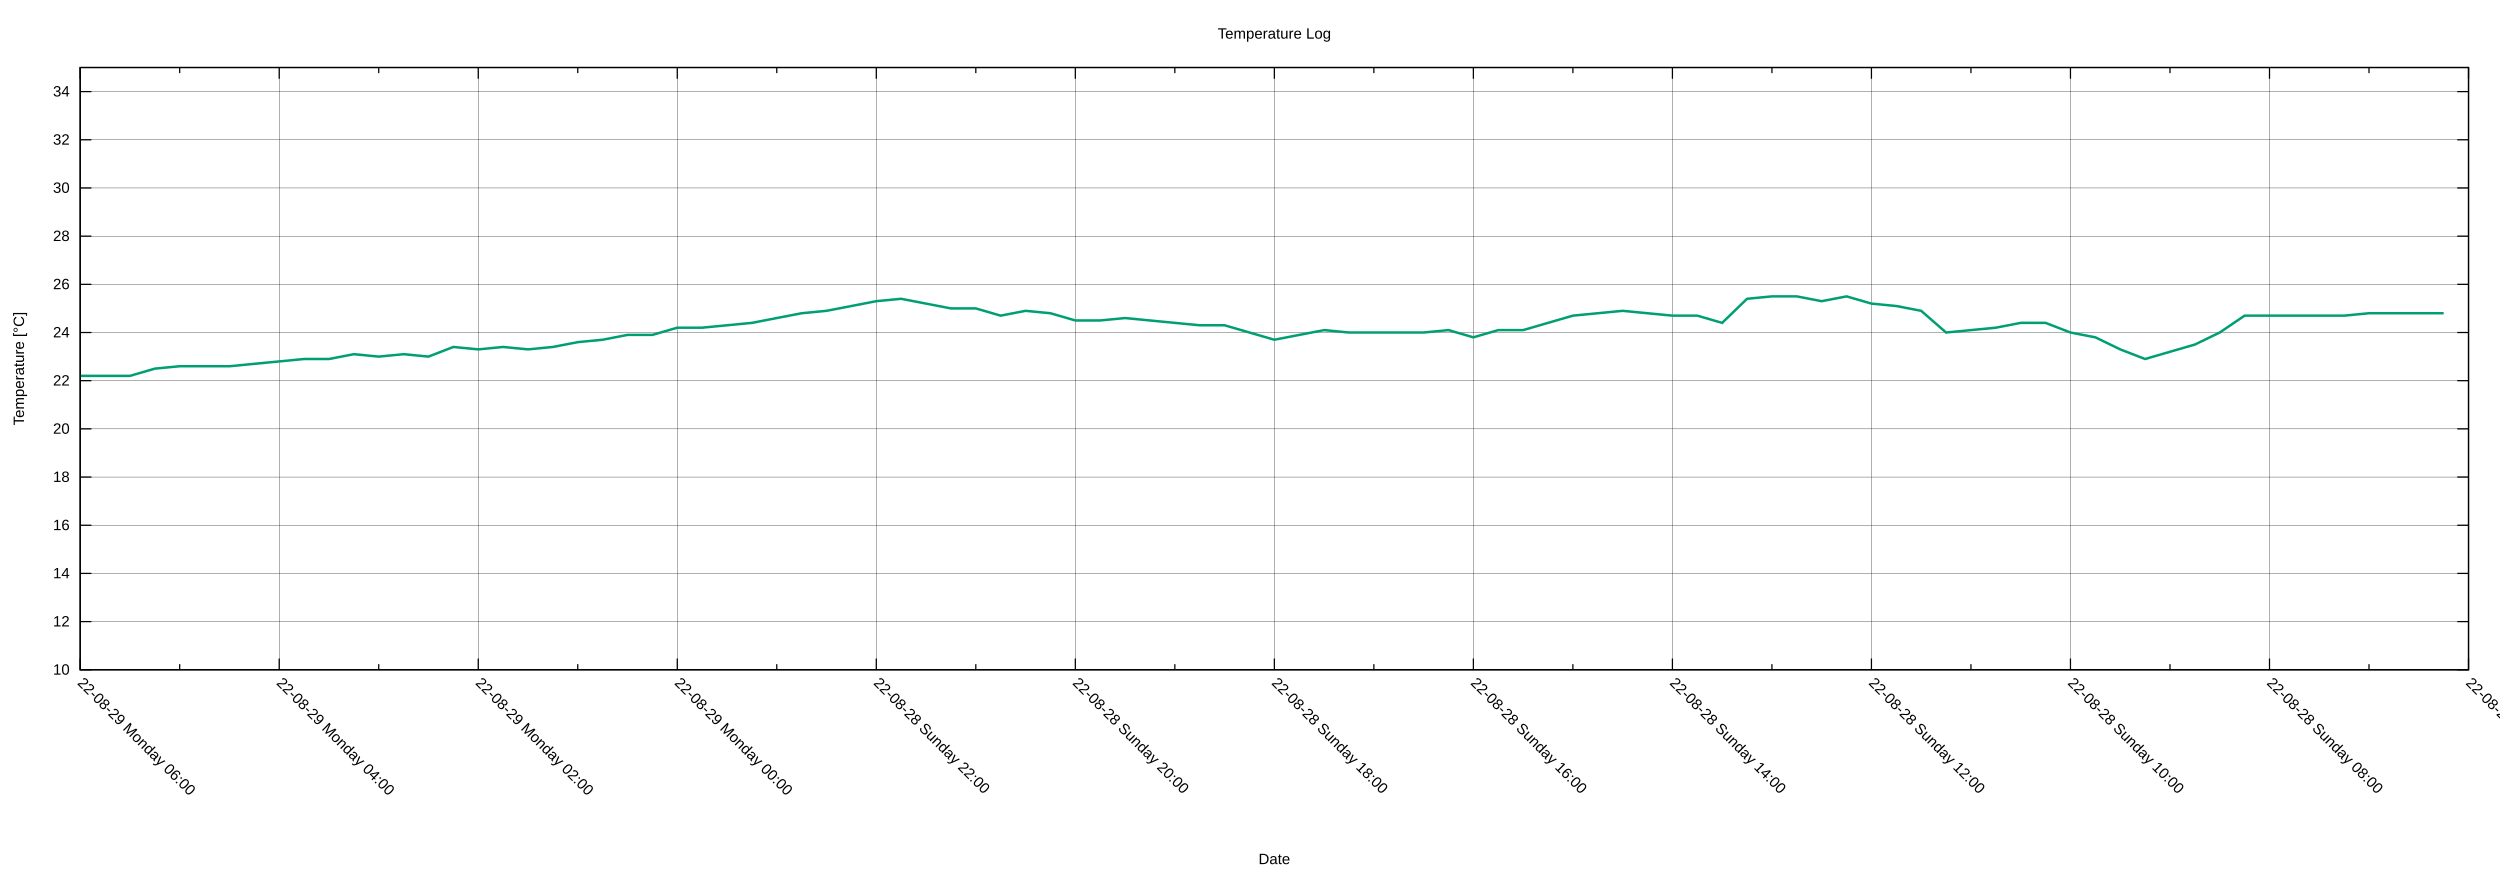
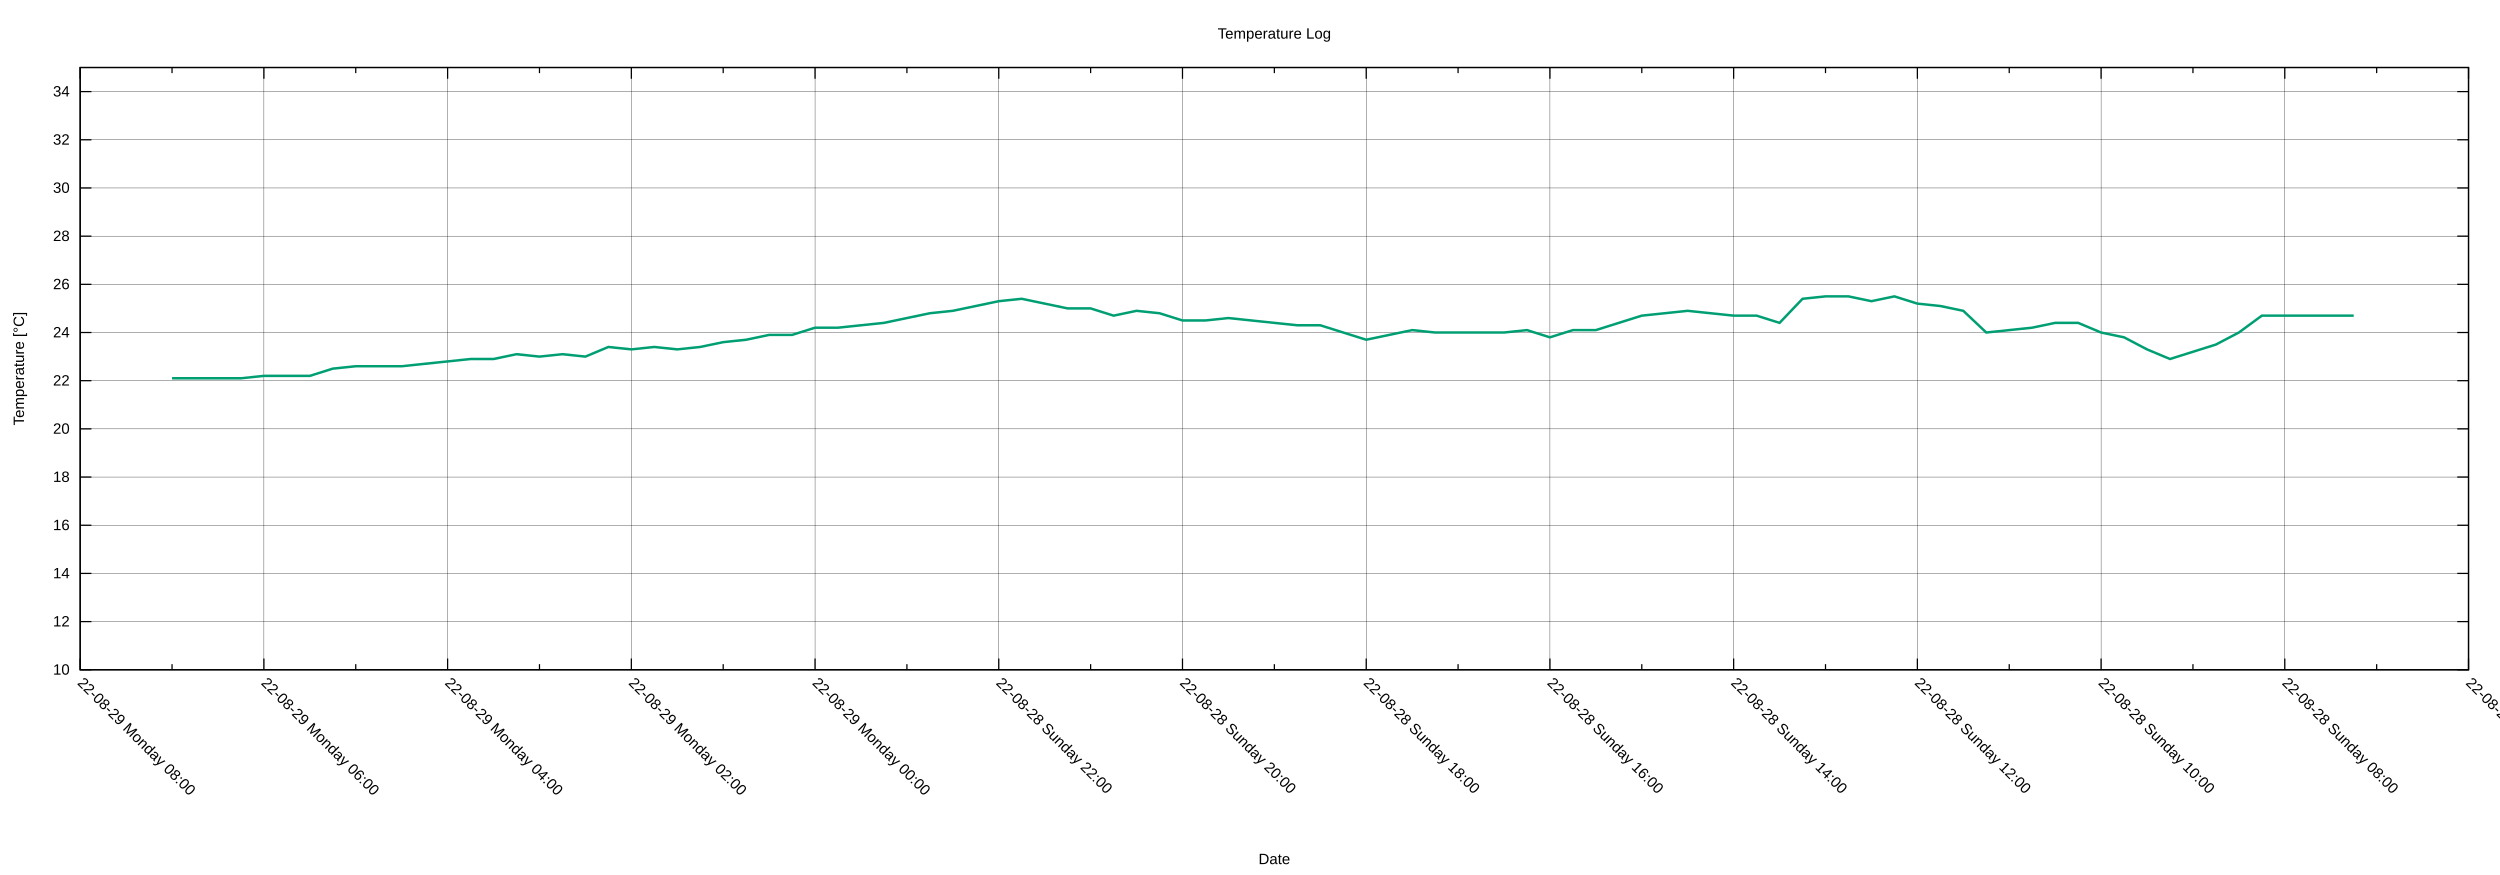
<svg xmlns="http://www.w3.org/2000/svg" xmlns:xlink="http://www.w3.org/1999/xlink" width="2000" height="700" viewBox="0 0 2000 700">
  <g id="gnuplot_canvas">
    <rect x="0" y="0" width="2000" height="700" fill="none" />
    <defs>
      <circle id="gpDot" r="0.5" stroke-width="0.5" stroke="currentColor" />
      <path id="gpPt0" stroke-width="0.222" stroke="currentColor" d="M-1,0 h2 M0,-1 v2" />
      <path id="gpPt1" stroke-width="0.222" stroke="currentColor" d="M-1,-1 L1,1 M1,-1 L-1,1" />
      <path id="gpPt2" stroke-width="0.222" stroke="currentColor" d="M-1,0 L1,0 M0,-1 L0,1 M-1,-1 L1,1 M-1,1 L1,-1" />
      <rect id="gpPt3" stroke-width="0.222" stroke="currentColor" x="-1" y="-1" width="2" height="2" />
      <rect id="gpPt4" stroke-width="0.222" stroke="currentColor" fill="currentColor" x="-1" y="-1" width="2" height="2" />
      <circle id="gpPt5" stroke-width="0.222" stroke="currentColor" cx="0" cy="0" r="1" />
      <use xlink:href="#gpPt5" id="gpPt6" fill="currentColor" stroke="none" />
      <path id="gpPt7" stroke-width="0.222" stroke="currentColor" d="M0,-1.33 L-1.33,0.67 L1.33,0.67 z" />
      <use xlink:href="#gpPt7" id="gpPt8" fill="currentColor" stroke="none" />
      <use xlink:href="#gpPt7" id="gpPt9" stroke="currentColor" transform="rotate(180)" />
      <use xlink:href="#gpPt9" id="gpPt10" fill="currentColor" stroke="none" />
      <use xlink:href="#gpPt3" id="gpPt11" stroke="currentColor" transform="rotate(45)" />
      <use xlink:href="#gpPt11" id="gpPt12" fill="currentColor" stroke="none" />
      <path id="gpPt13" stroke-width="0.222" stroke="currentColor" d="M0,1.330 L1.265,0.411 L0.782,-1.067 L-0.782,-1.076 L-1.265,0.411 z" />
      <use xlink:href="#gpPt13" id="gpPt14" fill="currentColor" stroke="none" />
      <filter id="textbox" filterUnits="objectBoundingBox" x="0" y="0" height="1" width="1">
        <feFlood flood-color="white" flood-opacity="1" result="bgnd" />
        <feComposite in="SourceGraphic" in2="bgnd" operator="atop" />
      </filter>
      <filter id="greybox" filterUnits="objectBoundingBox" x="0" y="0" height="1" width="1">
        <feFlood flood-color="lightgrey" flood-opacity="1" result="grey" />
        <feComposite in="SourceGraphic" in2="grey" operator="atop" />
      </filter>
    </defs>
    <g fill="none" color="white" stroke="currentColor" stroke-width="1.00" stroke-linecap="butt" stroke-linejoin="miter">
</g>
    <g fill="none" color="black" stroke="currentColor" stroke-width="1.00" stroke-linecap="butt" stroke-linejoin="miter">
</g>
    <g fill="none" color="black" stroke="black" stroke-width="0.25" stroke-linecap="butt" stroke-linejoin="miter">
</g>
    <g fill="none" color="black" stroke="currentColor" stroke-width="0.25" stroke-linecap="butt" stroke-linejoin="miter">
      <path stroke="black" class="gridline" d="M64.14,535.82 L1974.82,535.82  " />
    </g>
    <g fill="none" color="black" stroke="black" stroke-width="1.00" stroke-linecap="butt" stroke-linejoin="miter">
</g>
    <g fill="none" color="black" stroke="currentColor" stroke-width="1.00" stroke-linecap="butt" stroke-linejoin="miter">
      <path stroke="black" d="M64.14,535.82 L73.14,535.82 M1974.82,535.82 L1965.82,535.82  " />
      <g transform="translate(55.75,539.72)" stroke="none" fill="black" font-family="Arial" font-size="12.00" text-anchor="end">
        <text>
          <tspan font-family="Arial"> 10</tspan>
        </text>
      </g>
    </g>
    <g fill="none" color="black" stroke="currentColor" stroke-width="1.00" stroke-linecap="butt" stroke-linejoin="miter">
</g>
    <g fill="none" color="black" stroke="black" stroke-width="0.25" stroke-linecap="butt" stroke-linejoin="miter">
</g>
    <g fill="none" color="black" stroke="currentColor" stroke-width="0.25" stroke-linecap="butt" stroke-linejoin="miter">
      <path stroke="black" class="gridline" d="M64.14,497.28 L1974.82,497.28  " />
    </g>
    <g fill="none" color="black" stroke="black" stroke-width="1.00" stroke-linecap="butt" stroke-linejoin="miter">
</g>
    <g fill="none" color="black" stroke="currentColor" stroke-width="1.00" stroke-linecap="butt" stroke-linejoin="miter">
      <path stroke="black" d="M64.14,497.28 L73.14,497.28 M1974.82,497.28 L1965.82,497.28  " />
      <g transform="translate(55.75,501.18)" stroke="none" fill="black" font-family="Arial" font-size="12.00" text-anchor="end">
        <text>
          <tspan font-family="Arial"> 12</tspan>
        </text>
      </g>
    </g>
    <g fill="none" color="black" stroke="currentColor" stroke-width="1.00" stroke-linecap="butt" stroke-linejoin="miter">
</g>
    <g fill="none" color="black" stroke="black" stroke-width="0.25" stroke-linecap="butt" stroke-linejoin="miter">
</g>
    <g fill="none" color="black" stroke="currentColor" stroke-width="0.25" stroke-linecap="butt" stroke-linejoin="miter">
      <path stroke="black" class="gridline" d="M64.14,458.73 L1974.82,458.73  " />
    </g>
    <g fill="none" color="black" stroke="black" stroke-width="1.00" stroke-linecap="butt" stroke-linejoin="miter">
</g>
    <g fill="none" color="black" stroke="currentColor" stroke-width="1.00" stroke-linecap="butt" stroke-linejoin="miter">
      <path stroke="black" d="M64.14,458.73 L73.14,458.73 M1974.82,458.73 L1965.82,458.73  " />
      <g transform="translate(55.75,462.63)" stroke="none" fill="black" font-family="Arial" font-size="12.00" text-anchor="end">
        <text>
          <tspan font-family="Arial"> 14</tspan>
        </text>
      </g>
    </g>
    <g fill="none" color="black" stroke="currentColor" stroke-width="1.00" stroke-linecap="butt" stroke-linejoin="miter">
</g>
    <g fill="none" color="black" stroke="black" stroke-width="0.25" stroke-linecap="butt" stroke-linejoin="miter">
</g>
    <g fill="none" color="black" stroke="currentColor" stroke-width="0.25" stroke-linecap="butt" stroke-linejoin="miter">
      <path stroke="black" class="gridline" d="M64.14,420.19 L1974.82,420.19  " />
    </g>
    <g fill="none" color="black" stroke="black" stroke-width="1.00" stroke-linecap="butt" stroke-linejoin="miter">
</g>
    <g fill="none" color="black" stroke="currentColor" stroke-width="1.00" stroke-linecap="butt" stroke-linejoin="miter">
      <path stroke="black" d="M64.14,420.19 L73.14,420.19 M1974.82,420.19 L1965.82,420.19  " />
      <g transform="translate(55.75,424.09)" stroke="none" fill="black" font-family="Arial" font-size="12.00" text-anchor="end">
        <text>
          <tspan font-family="Arial"> 16</tspan>
        </text>
      </g>
    </g>
    <g fill="none" color="black" stroke="currentColor" stroke-width="1.00" stroke-linecap="butt" stroke-linejoin="miter">
</g>
    <g fill="none" color="black" stroke="black" stroke-width="0.25" stroke-linecap="butt" stroke-linejoin="miter">
</g>
    <g fill="none" color="black" stroke="currentColor" stroke-width="0.25" stroke-linecap="butt" stroke-linejoin="miter">
      <path stroke="black" class="gridline" d="M64.14,381.64 L1974.82,381.64  " />
    </g>
    <g fill="none" color="black" stroke="black" stroke-width="1.00" stroke-linecap="butt" stroke-linejoin="miter">
</g>
    <g fill="none" color="black" stroke="currentColor" stroke-width="1.00" stroke-linecap="butt" stroke-linejoin="miter">
      <path stroke="black" d="M64.14,381.64 L73.14,381.64 M1974.82,381.64 L1965.82,381.64  " />
      <g transform="translate(55.75,385.54)" stroke="none" fill="black" font-family="Arial" font-size="12.00" text-anchor="end">
        <text>
          <tspan font-family="Arial"> 18</tspan>
        </text>
      </g>
    </g>
    <g fill="none" color="black" stroke="currentColor" stroke-width="1.00" stroke-linecap="butt" stroke-linejoin="miter">
</g>
    <g fill="none" color="black" stroke="black" stroke-width="0.25" stroke-linecap="butt" stroke-linejoin="miter">
</g>
    <g fill="none" color="black" stroke="currentColor" stroke-width="0.25" stroke-linecap="butt" stroke-linejoin="miter">
      <path stroke="black" class="gridline" d="M64.14,343.10 L1974.82,343.10  " />
    </g>
    <g fill="none" color="black" stroke="black" stroke-width="1.00" stroke-linecap="butt" stroke-linejoin="miter">
</g>
    <g fill="none" color="black" stroke="currentColor" stroke-width="1.00" stroke-linecap="butt" stroke-linejoin="miter">
      <path stroke="black" d="M64.14,343.10 L73.14,343.10 M1974.82,343.10 L1965.82,343.10  " />
      <g transform="translate(55.75,347.00)" stroke="none" fill="black" font-family="Arial" font-size="12.00" text-anchor="end">
        <text>
          <tspan font-family="Arial"> 20</tspan>
        </text>
      </g>
    </g>
    <g fill="none" color="black" stroke="currentColor" stroke-width="1.00" stroke-linecap="butt" stroke-linejoin="miter">
</g>
    <g fill="none" color="black" stroke="black" stroke-width="0.25" stroke-linecap="butt" stroke-linejoin="miter">
</g>
    <g fill="none" color="black" stroke="currentColor" stroke-width="0.25" stroke-linecap="butt" stroke-linejoin="miter">
      <path stroke="black" class="gridline" d="M64.14,304.55 L1974.82,304.55  " />
    </g>
    <g fill="none" color="black" stroke="black" stroke-width="1.00" stroke-linecap="butt" stroke-linejoin="miter">
</g>
    <g fill="none" color="black" stroke="currentColor" stroke-width="1.00" stroke-linecap="butt" stroke-linejoin="miter">
      <path stroke="black" d="M64.14,304.55 L73.14,304.55 M1974.82,304.55 L1965.82,304.55  " />
      <g transform="translate(55.75,308.45)" stroke="none" fill="black" font-family="Arial" font-size="12.00" text-anchor="end">
        <text>
          <tspan font-family="Arial"> 22</tspan>
        </text>
      </g>
    </g>
    <g fill="none" color="black" stroke="currentColor" stroke-width="1.00" stroke-linecap="butt" stroke-linejoin="miter">
</g>
    <g fill="none" color="black" stroke="black" stroke-width="0.25" stroke-linecap="butt" stroke-linejoin="miter">
</g>
    <g fill="none" color="black" stroke="currentColor" stroke-width="0.25" stroke-linecap="butt" stroke-linejoin="miter">
      <path stroke="black" class="gridline" d="M64.14,266.01 L1974.82,266.01  " />
    </g>
    <g fill="none" color="black" stroke="black" stroke-width="1.00" stroke-linecap="butt" stroke-linejoin="miter">
</g>
    <g fill="none" color="black" stroke="currentColor" stroke-width="1.00" stroke-linecap="butt" stroke-linejoin="miter">
      <path stroke="black" d="M64.14,266.01 L73.14,266.01 M1974.82,266.01 L1965.82,266.01  " />
      <g transform="translate(55.75,269.91)" stroke="none" fill="black" font-family="Arial" font-size="12.00" text-anchor="end">
        <text>
          <tspan font-family="Arial"> 24</tspan>
        </text>
      </g>
    </g>
    <g fill="none" color="black" stroke="currentColor" stroke-width="1.00" stroke-linecap="butt" stroke-linejoin="miter">
</g>
    <g fill="none" color="black" stroke="black" stroke-width="0.25" stroke-linecap="butt" stroke-linejoin="miter">
</g>
    <g fill="none" color="black" stroke="currentColor" stroke-width="0.25" stroke-linecap="butt" stroke-linejoin="miter">
      <path stroke="black" class="gridline" d="M64.14,227.46 L1974.82,227.46  " />
    </g>
    <g fill="none" color="black" stroke="black" stroke-width="1.00" stroke-linecap="butt" stroke-linejoin="miter">
</g>
    <g fill="none" color="black" stroke="currentColor" stroke-width="1.00" stroke-linecap="butt" stroke-linejoin="miter">
      <path stroke="black" d="M64.14,227.46 L73.14,227.46 M1974.82,227.46 L1965.82,227.46  " />
      <g transform="translate(55.75,231.36)" stroke="none" fill="black" font-family="Arial" font-size="12.00" text-anchor="end">
        <text>
          <tspan font-family="Arial"> 26</tspan>
        </text>
      </g>
    </g>
    <g fill="none" color="black" stroke="currentColor" stroke-width="1.00" stroke-linecap="butt" stroke-linejoin="miter">
</g>
    <g fill="none" color="black" stroke="black" stroke-width="0.25" stroke-linecap="butt" stroke-linejoin="miter">
</g>
    <g fill="none" color="black" stroke="currentColor" stroke-width="0.25" stroke-linecap="butt" stroke-linejoin="miter">
      <path stroke="black" class="gridline" d="M64.14,188.92 L1974.82,188.92  " />
    </g>
    <g fill="none" color="black" stroke="black" stroke-width="1.00" stroke-linecap="butt" stroke-linejoin="miter">
</g>
    <g fill="none" color="black" stroke="currentColor" stroke-width="1.00" stroke-linecap="butt" stroke-linejoin="miter">
      <path stroke="black" d="M64.14,188.92 L73.14,188.92 M1974.82,188.92 L1965.82,188.92  " />
      <g transform="translate(55.75,192.82)" stroke="none" fill="black" font-family="Arial" font-size="12.00" text-anchor="end">
        <text>
          <tspan font-family="Arial"> 28</tspan>
        </text>
      </g>
    </g>
    <g fill="none" color="black" stroke="currentColor" stroke-width="1.00" stroke-linecap="butt" stroke-linejoin="miter">
</g>
    <g fill="none" color="black" stroke="black" stroke-width="0.25" stroke-linecap="butt" stroke-linejoin="miter">
</g>
    <g fill="none" color="black" stroke="currentColor" stroke-width="0.25" stroke-linecap="butt" stroke-linejoin="miter">
      <path stroke="black" class="gridline" d="M64.14,150.37 L1974.82,150.37  " />
    </g>
    <g fill="none" color="black" stroke="black" stroke-width="1.00" stroke-linecap="butt" stroke-linejoin="miter">
</g>
    <g fill="none" color="black" stroke="currentColor" stroke-width="1.00" stroke-linecap="butt" stroke-linejoin="miter">
      <path stroke="black" d="M64.14,150.37 L73.14,150.37 M1974.82,150.37 L1965.82,150.37  " />
      <g transform="translate(55.75,154.27)" stroke="none" fill="black" font-family="Arial" font-size="12.00" text-anchor="end">
        <text>
          <tspan font-family="Arial"> 30</tspan>
        </text>
      </g>
    </g>
    <g fill="none" color="black" stroke="currentColor" stroke-width="1.00" stroke-linecap="butt" stroke-linejoin="miter">
</g>
    <g fill="none" color="black" stroke="black" stroke-width="0.25" stroke-linecap="butt" stroke-linejoin="miter">
</g>
    <g fill="none" color="black" stroke="currentColor" stroke-width="0.25" stroke-linecap="butt" stroke-linejoin="miter">
      <path stroke="black" class="gridline" d="M64.14,111.83 L1974.82,111.83  " />
    </g>
    <g fill="none" color="black" stroke="black" stroke-width="1.00" stroke-linecap="butt" stroke-linejoin="miter">
</g>
    <g fill="none" color="black" stroke="currentColor" stroke-width="1.00" stroke-linecap="butt" stroke-linejoin="miter">
      <path stroke="black" d="M64.14,111.83 L73.14,111.83 M1974.82,111.83 L1965.82,111.83  " />
      <g transform="translate(55.75,115.73)" stroke="none" fill="black" font-family="Arial" font-size="12.00" text-anchor="end">
        <text>
          <tspan font-family="Arial"> 32</tspan>
        </text>
      </g>
    </g>
    <g fill="none" color="black" stroke="currentColor" stroke-width="1.00" stroke-linecap="butt" stroke-linejoin="miter">
</g>
    <g fill="none" color="black" stroke="black" stroke-width="0.25" stroke-linecap="butt" stroke-linejoin="miter">
</g>
    <g fill="none" color="black" stroke="currentColor" stroke-width="0.25" stroke-linecap="butt" stroke-linejoin="miter">
      <path stroke="black" class="gridline" d="M64.14,73.28 L1974.82,73.28  " />
    </g>
    <g fill="none" color="black" stroke="black" stroke-width="1.00" stroke-linecap="butt" stroke-linejoin="miter">
</g>
    <g fill="none" color="black" stroke="currentColor" stroke-width="1.00" stroke-linecap="butt" stroke-linejoin="miter">
      <path stroke="black" d="M64.14,73.28 L73.14,73.28 M1974.82,73.28 L1965.82,73.28  " />
      <g transform="translate(55.75,77.18)" stroke="none" fill="black" font-family="Arial" font-size="12.00" text-anchor="end">
        <text>
          <tspan font-family="Arial"> 34</tspan>
        </text>
      </g>
    </g>
    <g fill="none" color="black" stroke="currentColor" stroke-width="1.00" stroke-linecap="butt" stroke-linejoin="miter">
</g>
    <g fill="none" color="black" stroke="black" stroke-width="0.25" stroke-linecap="butt" stroke-linejoin="miter">
</g>
    <g fill="none" color="black" stroke="currentColor" stroke-width="0.25" stroke-linecap="butt" stroke-linejoin="miter">
      <path stroke="black" class="gridline" d="M1974.82,535.82 L1974.82,54.01  " />
    </g>
    <g fill="none" color="black" stroke="black" stroke-width="1.00" stroke-linecap="butt" stroke-linejoin="miter">
</g>
    <g fill="none" color="black" stroke="currentColor" stroke-width="1.00" stroke-linecap="butt" stroke-linejoin="miter">
      <path stroke="black" d="M1974.82,535.82 L1974.82,526.82 M1974.82,54.01 L1974.82,63.01  " />
      <g transform="translate(1972.06,546.97) rotate(45)" stroke="none" fill="black" font-family="Arial" font-size="12.00" text-anchor="start">
        <text>
          <tspan font-family="Arial">22-08-28 Sunday 06:00</tspan>
        </text>
      </g>
    </g>
    <g fill="none" color="black" stroke="currentColor" stroke-width="1.00" stroke-linecap="butt" stroke-linejoin="miter">
-       <path stroke="black" d="M1895.21,535.82 L1895.21,531.32 M1895.21,54.01 L1895.21,58.51  " />
-     </g>
-     <g fill="none" color="black" stroke="black" stroke-width="0.25" stroke-linecap="butt" stroke-linejoin="miter">
- </g>
-     <g fill="none" color="black" stroke="currentColor" stroke-width="0.25" stroke-linecap="butt" stroke-linejoin="miter">
-       <path stroke="black" class="gridline" d="M1815.60,535.82 L1815.60,54.01  " />
-     </g>
-     <g fill="none" color="black" stroke="black" stroke-width="1.00" stroke-linecap="butt" stroke-linejoin="miter">
- </g>
-     <g fill="none" color="black" stroke="currentColor" stroke-width="1.00" stroke-linecap="butt" stroke-linejoin="miter">
-       <path stroke="black" d="M1815.60,535.82 L1815.60,526.82 M1815.60,54.01 L1815.60,63.01  " />
-       <g transform="translate(1812.84,546.97) rotate(45)" stroke="none" fill="black" font-family="Arial" font-size="12.00" text-anchor="start">
+       <path stroke="black" d="M1901.33,535.82 L1901.33,531.32 M1901.33,54.01 L1901.33,58.51  " />
+     </g>
+     <g fill="none" color="black" stroke="black" stroke-width="0.25" stroke-linecap="butt" stroke-linejoin="miter">
+ </g>
+     <g fill="none" color="black" stroke="currentColor" stroke-width="0.25" stroke-linecap="butt" stroke-linejoin="miter">
+       <path stroke="black" class="gridline" d="M1827.84,535.82 L1827.84,54.01  " />
+     </g>
+     <g fill="none" color="black" stroke="black" stroke-width="1.00" stroke-linecap="butt" stroke-linejoin="miter">
+ </g>
+     <g fill="none" color="black" stroke="currentColor" stroke-width="1.00" stroke-linecap="butt" stroke-linejoin="miter">
+       <path stroke="black" d="M1827.84,535.82 L1827.84,526.82 M1827.84,54.01 L1827.84,63.01  " />
+       <g transform="translate(1825.08,546.97) rotate(45)" stroke="none" fill="black" font-family="Arial" font-size="12.00" text-anchor="start">
        <text>
          <tspan font-family="Arial">22-08-28 Sunday 08:00</tspan>
        </text>
      </g>
    </g>
    <g fill="none" color="black" stroke="currentColor" stroke-width="1.00" stroke-linecap="butt" stroke-linejoin="miter">
-       <path stroke="black" d="M1735.99,535.82 L1735.99,531.32 M1735.99,54.01 L1735.99,58.51  " />
-     </g>
-     <g fill="none" color="black" stroke="black" stroke-width="0.25" stroke-linecap="butt" stroke-linejoin="miter">
- </g>
-     <g fill="none" color="black" stroke="currentColor" stroke-width="0.25" stroke-linecap="butt" stroke-linejoin="miter">
-       <path stroke="black" class="gridline" d="M1656.37,535.82 L1656.37,54.01  " />
-     </g>
-     <g fill="none" color="black" stroke="black" stroke-width="1.00" stroke-linecap="butt" stroke-linejoin="miter">
- </g>
-     <g fill="none" color="black" stroke="currentColor" stroke-width="1.00" stroke-linecap="butt" stroke-linejoin="miter">
-       <path stroke="black" d="M1656.37,535.82 L1656.37,526.82 M1656.37,54.01 L1656.37,63.01  " />
-       <g transform="translate(1653.61,546.97) rotate(45)" stroke="none" fill="black" font-family="Arial" font-size="12.00" text-anchor="start">
+       <path stroke="black" d="M1754.36,535.82 L1754.36,531.32 M1754.36,54.01 L1754.36,58.51  " />
+     </g>
+     <g fill="none" color="black" stroke="black" stroke-width="0.25" stroke-linecap="butt" stroke-linejoin="miter">
+ </g>
+     <g fill="none" color="black" stroke="currentColor" stroke-width="0.25" stroke-linecap="butt" stroke-linejoin="miter">
+       <path stroke="black" class="gridline" d="M1680.87,535.82 L1680.87,54.01  " />
+     </g>
+     <g fill="none" color="black" stroke="black" stroke-width="1.00" stroke-linecap="butt" stroke-linejoin="miter">
+ </g>
+     <g fill="none" color="black" stroke="currentColor" stroke-width="1.00" stroke-linecap="butt" stroke-linejoin="miter">
+       <path stroke="black" d="M1680.87,535.82 L1680.87,526.82 M1680.87,54.01 L1680.87,63.01  " />
+       <g transform="translate(1678.11,546.97) rotate(45)" stroke="none" fill="black" font-family="Arial" font-size="12.00" text-anchor="start">
        <text>
          <tspan font-family="Arial">22-08-28 Sunday 10:00</tspan>
        </text>
      </g>
    </g>
    <g fill="none" color="black" stroke="currentColor" stroke-width="1.00" stroke-linecap="butt" stroke-linejoin="miter">
-       <path stroke="black" d="M1576.76,535.82 L1576.76,531.32 M1576.76,54.01 L1576.76,58.51  " />
-     </g>
-     <g fill="none" color="black" stroke="black" stroke-width="0.25" stroke-linecap="butt" stroke-linejoin="miter">
- </g>
-     <g fill="none" color="black" stroke="currentColor" stroke-width="0.25" stroke-linecap="butt" stroke-linejoin="miter">
-       <path stroke="black" class="gridline" d="M1497.15,535.82 L1497.15,54.01  " />
-     </g>
-     <g fill="none" color="black" stroke="black" stroke-width="1.00" stroke-linecap="butt" stroke-linejoin="miter">
- </g>
-     <g fill="none" color="black" stroke="currentColor" stroke-width="1.00" stroke-linecap="butt" stroke-linejoin="miter">
-       <path stroke="black" d="M1497.15,535.82 L1497.15,526.82 M1497.15,54.01 L1497.15,63.01  " />
-       <g transform="translate(1494.39,546.97) rotate(45)" stroke="none" fill="black" font-family="Arial" font-size="12.00" text-anchor="start">
+       <path stroke="black" d="M1607.38,535.82 L1607.38,531.32 M1607.38,54.01 L1607.38,58.51  " />
+     </g>
+     <g fill="none" color="black" stroke="black" stroke-width="0.25" stroke-linecap="butt" stroke-linejoin="miter">
+ </g>
+     <g fill="none" color="black" stroke="currentColor" stroke-width="0.25" stroke-linecap="butt" stroke-linejoin="miter">
+       <path stroke="black" class="gridline" d="M1533.89,535.82 L1533.89,54.01  " />
+     </g>
+     <g fill="none" color="black" stroke="black" stroke-width="1.00" stroke-linecap="butt" stroke-linejoin="miter">
+ </g>
+     <g fill="none" color="black" stroke="currentColor" stroke-width="1.00" stroke-linecap="butt" stroke-linejoin="miter">
+       <path stroke="black" d="M1533.89,535.82 L1533.89,526.82 M1533.89,54.01 L1533.89,63.01  " />
+       <g transform="translate(1531.13,546.97) rotate(45)" stroke="none" fill="black" font-family="Arial" font-size="12.00" text-anchor="start">
        <text>
          <tspan font-family="Arial">22-08-28 Sunday 12:00</tspan>
        </text>
      </g>
    </g>
    <g fill="none" color="black" stroke="currentColor" stroke-width="1.00" stroke-linecap="butt" stroke-linejoin="miter">
-       <path stroke="black" d="M1417.54,535.82 L1417.54,531.32 M1417.54,54.01 L1417.54,58.51  " />
-     </g>
-     <g fill="none" color="black" stroke="black" stroke-width="0.25" stroke-linecap="butt" stroke-linejoin="miter">
- </g>
-     <g fill="none" color="black" stroke="currentColor" stroke-width="0.25" stroke-linecap="butt" stroke-linejoin="miter">
-       <path stroke="black" class="gridline" d="M1337.93,535.82 L1337.93,54.01  " />
-     </g>
-     <g fill="none" color="black" stroke="black" stroke-width="1.00" stroke-linecap="butt" stroke-linejoin="miter">
- </g>
-     <g fill="none" color="black" stroke="currentColor" stroke-width="1.00" stroke-linecap="butt" stroke-linejoin="miter">
-       <path stroke="black" d="M1337.93,535.82 L1337.93,526.82 M1337.93,54.01 L1337.93,63.01  " />
-       <g transform="translate(1335.17,546.97) rotate(45)" stroke="none" fill="black" font-family="Arial" font-size="12.00" text-anchor="start">
+       <path stroke="black" d="M1460.41,535.82 L1460.41,531.32 M1460.41,54.01 L1460.41,58.51  " />
+     </g>
+     <g fill="none" color="black" stroke="black" stroke-width="0.25" stroke-linecap="butt" stroke-linejoin="miter">
+ </g>
+     <g fill="none" color="black" stroke="currentColor" stroke-width="0.25" stroke-linecap="butt" stroke-linejoin="miter">
+       <path stroke="black" class="gridline" d="M1386.92,535.82 L1386.92,54.01  " />
+     </g>
+     <g fill="none" color="black" stroke="black" stroke-width="1.00" stroke-linecap="butt" stroke-linejoin="miter">
+ </g>
+     <g fill="none" color="black" stroke="currentColor" stroke-width="1.00" stroke-linecap="butt" stroke-linejoin="miter">
+       <path stroke="black" d="M1386.92,535.82 L1386.92,526.82 M1386.92,54.01 L1386.92,63.01  " />
+       <g transform="translate(1384.16,546.97) rotate(45)" stroke="none" fill="black" font-family="Arial" font-size="12.00" text-anchor="start">
        <text>
          <tspan font-family="Arial">22-08-28 Sunday 14:00</tspan>
        </text>
      </g>
    </g>
    <g fill="none" color="black" stroke="currentColor" stroke-width="1.00" stroke-linecap="butt" stroke-linejoin="miter">
-       <path stroke="black" d="M1258.32,535.82 L1258.32,531.32 M1258.32,54.01 L1258.32,58.51  " />
-     </g>
-     <g fill="none" color="black" stroke="black" stroke-width="0.25" stroke-linecap="butt" stroke-linejoin="miter">
- </g>
-     <g fill="none" color="black" stroke="currentColor" stroke-width="0.25" stroke-linecap="butt" stroke-linejoin="miter">
-       <path stroke="black" class="gridline" d="M1178.70,535.82 L1178.70,54.01  " />
-     </g>
-     <g fill="none" color="black" stroke="black" stroke-width="1.00" stroke-linecap="butt" stroke-linejoin="miter">
- </g>
-     <g fill="none" color="black" stroke="currentColor" stroke-width="1.00" stroke-linecap="butt" stroke-linejoin="miter">
-       <path stroke="black" d="M1178.70,535.82 L1178.70,526.82 M1178.70,54.01 L1178.70,63.01  " />
-       <g transform="translate(1175.94,546.97) rotate(45)" stroke="none" fill="black" font-family="Arial" font-size="12.00" text-anchor="start">
+       <path stroke="black" d="M1313.43,535.82 L1313.43,531.32 M1313.43,54.01 L1313.43,58.51  " />
+     </g>
+     <g fill="none" color="black" stroke="black" stroke-width="0.25" stroke-linecap="butt" stroke-linejoin="miter">
+ </g>
+     <g fill="none" color="black" stroke="currentColor" stroke-width="0.25" stroke-linecap="butt" stroke-linejoin="miter">
+       <path stroke="black" class="gridline" d="M1239.94,535.82 L1239.94,54.01  " />
+     </g>
+     <g fill="none" color="black" stroke="black" stroke-width="1.00" stroke-linecap="butt" stroke-linejoin="miter">
+ </g>
+     <g fill="none" color="black" stroke="currentColor" stroke-width="1.00" stroke-linecap="butt" stroke-linejoin="miter">
+       <path stroke="black" d="M1239.94,535.82 L1239.94,526.82 M1239.94,54.01 L1239.94,63.01  " />
+       <g transform="translate(1237.18,546.97) rotate(45)" stroke="none" fill="black" font-family="Arial" font-size="12.00" text-anchor="start">
        <text>
          <tspan font-family="Arial">22-08-28 Sunday 16:00</tspan>
        </text>
      </g>
    </g>
    <g fill="none" color="black" stroke="currentColor" stroke-width="1.00" stroke-linecap="butt" stroke-linejoin="miter">
-       <path stroke="black" d="M1099.09,535.82 L1099.09,531.32 M1099.09,54.01 L1099.09,58.51  " />
-     </g>
-     <g fill="none" color="black" stroke="black" stroke-width="0.25" stroke-linecap="butt" stroke-linejoin="miter">
- </g>
-     <g fill="none" color="black" stroke="currentColor" stroke-width="0.25" stroke-linecap="butt" stroke-linejoin="miter">
-       <path stroke="black" class="gridline" d="M1019.48,535.82 L1019.48,54.01  " />
-     </g>
-     <g fill="none" color="black" stroke="black" stroke-width="1.00" stroke-linecap="butt" stroke-linejoin="miter">
- </g>
-     <g fill="none" color="black" stroke="currentColor" stroke-width="1.00" stroke-linecap="butt" stroke-linejoin="miter">
-       <path stroke="black" d="M1019.48,535.82 L1019.48,526.82 M1019.48,54.01 L1019.48,63.01  " />
-       <g transform="translate(1016.72,546.97) rotate(45)" stroke="none" fill="black" font-family="Arial" font-size="12.00" text-anchor="start">
+       <path stroke="black" d="M1166.46,535.82 L1166.46,531.32 M1166.46,54.01 L1166.46,58.51  " />
+     </g>
+     <g fill="none" color="black" stroke="black" stroke-width="0.25" stroke-linecap="butt" stroke-linejoin="miter">
+ </g>
+     <g fill="none" color="black" stroke="currentColor" stroke-width="0.25" stroke-linecap="butt" stroke-linejoin="miter">
+       <path stroke="black" class="gridline" d="M1092.97,535.82 L1092.97,54.01  " />
+     </g>
+     <g fill="none" color="black" stroke="black" stroke-width="1.00" stroke-linecap="butt" stroke-linejoin="miter">
+ </g>
+     <g fill="none" color="black" stroke="currentColor" stroke-width="1.00" stroke-linecap="butt" stroke-linejoin="miter">
+       <path stroke="black" d="M1092.97,535.82 L1092.97,526.82 M1092.97,54.01 L1092.97,63.01  " />
+       <g transform="translate(1090.21,546.97) rotate(45)" stroke="none" fill="black" font-family="Arial" font-size="12.00" text-anchor="start">
        <text>
          <tspan font-family="Arial">22-08-28 Sunday 18:00</tspan>
        </text>
      </g>
    </g>
    <g fill="none" color="black" stroke="currentColor" stroke-width="1.00" stroke-linecap="butt" stroke-linejoin="miter">
-       <path stroke="black" d="M939.87,535.82 L939.87,531.32 M939.87,54.01 L939.87,58.51  " />
-     </g>
-     <g fill="none" color="black" stroke="black" stroke-width="0.25" stroke-linecap="butt" stroke-linejoin="miter">
- </g>
-     <g fill="none" color="black" stroke="currentColor" stroke-width="0.25" stroke-linecap="butt" stroke-linejoin="miter">
-       <path stroke="black" class="gridline" d="M860.26,535.82 L860.26,54.01  " />
-     </g>
-     <g fill="none" color="black" stroke="black" stroke-width="1.00" stroke-linecap="butt" stroke-linejoin="miter">
- </g>
-     <g fill="none" color="black" stroke="currentColor" stroke-width="1.00" stroke-linecap="butt" stroke-linejoin="miter">
-       <path stroke="black" d="M860.26,535.82 L860.26,526.82 M860.26,54.01 L860.26,63.01  " />
-       <g transform="translate(857.50,546.97) rotate(45)" stroke="none" fill="black" font-family="Arial" font-size="12.00" text-anchor="start">
+       <path stroke="black" d="M1019.48,535.82 L1019.48,531.32 M1019.48,54.01 L1019.48,58.51  " />
+     </g>
+     <g fill="none" color="black" stroke="black" stroke-width="0.25" stroke-linecap="butt" stroke-linejoin="miter">
+ </g>
+     <g fill="none" color="black" stroke="currentColor" stroke-width="0.25" stroke-linecap="butt" stroke-linejoin="miter">
+       <path stroke="black" class="gridline" d="M945.99,535.82 L945.99,54.01  " />
+     </g>
+     <g fill="none" color="black" stroke="black" stroke-width="1.00" stroke-linecap="butt" stroke-linejoin="miter">
+ </g>
+     <g fill="none" color="black" stroke="currentColor" stroke-width="1.00" stroke-linecap="butt" stroke-linejoin="miter">
+       <path stroke="black" d="M945.99,535.82 L945.99,526.82 M945.99,54.01 L945.99,63.01  " />
+       <g transform="translate(943.23,546.97) rotate(45)" stroke="none" fill="black" font-family="Arial" font-size="12.00" text-anchor="start">
        <text>
          <tspan font-family="Arial">22-08-28 Sunday 20:00</tspan>
        </text>
      </g>
    </g>
    <g fill="none" color="black" stroke="currentColor" stroke-width="1.00" stroke-linecap="butt" stroke-linejoin="miter">
-       <path stroke="black" d="M780.65,535.82 L780.65,531.32 M780.65,54.01 L780.65,58.51  " />
-     </g>
-     <g fill="none" color="black" stroke="black" stroke-width="0.25" stroke-linecap="butt" stroke-linejoin="miter">
- </g>
-     <g fill="none" color="black" stroke="currentColor" stroke-width="0.25" stroke-linecap="butt" stroke-linejoin="miter">
-       <path stroke="black" class="gridline" d="M701.03,535.82 L701.03,54.01  " />
-     </g>
-     <g fill="none" color="black" stroke="black" stroke-width="1.00" stroke-linecap="butt" stroke-linejoin="miter">
- </g>
-     <g fill="none" color="black" stroke="currentColor" stroke-width="1.00" stroke-linecap="butt" stroke-linejoin="miter">
-       <path stroke="black" d="M701.03,535.82 L701.03,526.82 M701.03,54.01 L701.03,63.01  " />
-       <g transform="translate(698.27,546.97) rotate(45)" stroke="none" fill="black" font-family="Arial" font-size="12.00" text-anchor="start">
+       <path stroke="black" d="M872.50,535.82 L872.50,531.32 M872.50,54.01 L872.50,58.51  " />
+     </g>
+     <g fill="none" color="black" stroke="black" stroke-width="0.25" stroke-linecap="butt" stroke-linejoin="miter">
+ </g>
+     <g fill="none" color="black" stroke="currentColor" stroke-width="0.25" stroke-linecap="butt" stroke-linejoin="miter">
+       <path stroke="black" class="gridline" d="M799.02,535.82 L799.02,54.01  " />
+     </g>
+     <g fill="none" color="black" stroke="black" stroke-width="1.00" stroke-linecap="butt" stroke-linejoin="miter">
+ </g>
+     <g fill="none" color="black" stroke="currentColor" stroke-width="1.00" stroke-linecap="butt" stroke-linejoin="miter">
+       <path stroke="black" d="M799.02,535.82 L799.02,526.82 M799.02,54.01 L799.02,63.01  " />
+       <g transform="translate(796.26,546.97) rotate(45)" stroke="none" fill="black" font-family="Arial" font-size="12.00" text-anchor="start">
        <text>
          <tspan font-family="Arial">22-08-28 Sunday 22:00</tspan>
        </text>
      </g>
    </g>
    <g fill="none" color="black" stroke="currentColor" stroke-width="1.00" stroke-linecap="butt" stroke-linejoin="miter">
-       <path stroke="black" d="M621.42,535.82 L621.42,531.32 M621.42,54.01 L621.42,58.51  " />
-     </g>
-     <g fill="none" color="black" stroke="black" stroke-width="0.25" stroke-linecap="butt" stroke-linejoin="miter">
- </g>
-     <g fill="none" color="black" stroke="currentColor" stroke-width="0.25" stroke-linecap="butt" stroke-linejoin="miter">
-       <path stroke="black" class="gridline" d="M541.81,535.82 L541.81,54.01  " />
-     </g>
-     <g fill="none" color="black" stroke="black" stroke-width="1.00" stroke-linecap="butt" stroke-linejoin="miter">
- </g>
-     <g fill="none" color="black" stroke="currentColor" stroke-width="1.00" stroke-linecap="butt" stroke-linejoin="miter">
-       <path stroke="black" d="M541.81,535.82 L541.81,526.82 M541.81,54.01 L541.81,63.01  " />
-       <g transform="translate(539.05,546.97) rotate(45)" stroke="none" fill="black" font-family="Arial" font-size="12.00" text-anchor="start">
+       <path stroke="black" d="M725.53,535.82 L725.53,531.32 M725.53,54.01 L725.53,58.51  " />
+     </g>
+     <g fill="none" color="black" stroke="black" stroke-width="0.25" stroke-linecap="butt" stroke-linejoin="miter">
+ </g>
+     <g fill="none" color="black" stroke="currentColor" stroke-width="0.25" stroke-linecap="butt" stroke-linejoin="miter">
+       <path stroke="black" class="gridline" d="M652.04,535.82 L652.04,54.01  " />
+     </g>
+     <g fill="none" color="black" stroke="black" stroke-width="1.00" stroke-linecap="butt" stroke-linejoin="miter">
+ </g>
+     <g fill="none" color="black" stroke="currentColor" stroke-width="1.00" stroke-linecap="butt" stroke-linejoin="miter">
+       <path stroke="black" d="M652.04,535.82 L652.04,526.82 M652.04,54.01 L652.04,63.01  " />
+       <g transform="translate(649.28,546.97) rotate(45)" stroke="none" fill="black" font-family="Arial" font-size="12.00" text-anchor="start">
        <text>
          <tspan font-family="Arial">22-08-29 Monday 00:00</tspan>
        </text>
      </g>
    </g>
    <g fill="none" color="black" stroke="currentColor" stroke-width="1.00" stroke-linecap="butt" stroke-linejoin="miter">
-       <path stroke="black" d="M462.20,535.82 L462.20,531.32 M462.20,54.01 L462.20,58.51  " />
-     </g>
-     <g fill="none" color="black" stroke="black" stroke-width="0.25" stroke-linecap="butt" stroke-linejoin="miter">
- </g>
-     <g fill="none" color="black" stroke="currentColor" stroke-width="0.25" stroke-linecap="butt" stroke-linejoin="miter">
-       <path stroke="black" class="gridline" d="M382.59,535.82 L382.59,54.01  " />
-     </g>
-     <g fill="none" color="black" stroke="black" stroke-width="1.00" stroke-linecap="butt" stroke-linejoin="miter">
- </g>
-     <g fill="none" color="black" stroke="currentColor" stroke-width="1.00" stroke-linecap="butt" stroke-linejoin="miter">
-       <path stroke="black" d="M382.59,535.82 L382.59,526.82 M382.59,54.01 L382.59,63.01  " />
-       <g transform="translate(379.83,546.97) rotate(45)" stroke="none" fill="black" font-family="Arial" font-size="12.00" text-anchor="start">
+       <path stroke="black" d="M578.55,535.82 L578.55,531.32 M578.55,54.01 L578.55,58.51  " />
+     </g>
+     <g fill="none" color="black" stroke="black" stroke-width="0.25" stroke-linecap="butt" stroke-linejoin="miter">
+ </g>
+     <g fill="none" color="black" stroke="currentColor" stroke-width="0.25" stroke-linecap="butt" stroke-linejoin="miter">
+       <path stroke="black" class="gridline" d="M505.07,535.82 L505.07,54.01  " />
+     </g>
+     <g fill="none" color="black" stroke="black" stroke-width="1.00" stroke-linecap="butt" stroke-linejoin="miter">
+ </g>
+     <g fill="none" color="black" stroke="currentColor" stroke-width="1.00" stroke-linecap="butt" stroke-linejoin="miter">
+       <path stroke="black" d="M505.07,535.82 L505.07,526.82 M505.07,54.01 L505.07,63.01  " />
+       <g transform="translate(502.31,546.97) rotate(45)" stroke="none" fill="black" font-family="Arial" font-size="12.00" text-anchor="start">
        <text>
          <tspan font-family="Arial">22-08-29 Monday 02:00</tspan>
        </text>
      </g>
    </g>
    <g fill="none" color="black" stroke="currentColor" stroke-width="1.00" stroke-linecap="butt" stroke-linejoin="miter">
-       <path stroke="black" d="M302.98,535.82 L302.98,531.32 M302.98,54.01 L302.98,58.51  " />
-     </g>
-     <g fill="none" color="black" stroke="black" stroke-width="0.25" stroke-linecap="butt" stroke-linejoin="miter">
- </g>
-     <g fill="none" color="black" stroke="currentColor" stroke-width="0.25" stroke-linecap="butt" stroke-linejoin="miter">
-       <path stroke="black" class="gridline" d="M223.36,535.82 L223.36,54.01  " />
-     </g>
-     <g fill="none" color="black" stroke="black" stroke-width="1.00" stroke-linecap="butt" stroke-linejoin="miter">
- </g>
-     <g fill="none" color="black" stroke="currentColor" stroke-width="1.00" stroke-linecap="butt" stroke-linejoin="miter">
-       <path stroke="black" d="M223.36,535.82 L223.36,526.82 M223.36,54.01 L223.36,63.01  " />
-       <g transform="translate(220.60,546.97) rotate(45)" stroke="none" fill="black" font-family="Arial" font-size="12.00" text-anchor="start">
+       <path stroke="black" d="M431.58,535.82 L431.58,531.32 M431.58,54.01 L431.58,58.51  " />
+     </g>
+     <g fill="none" color="black" stroke="black" stroke-width="0.25" stroke-linecap="butt" stroke-linejoin="miter">
+ </g>
+     <g fill="none" color="black" stroke="currentColor" stroke-width="0.25" stroke-linecap="butt" stroke-linejoin="miter">
+       <path stroke="black" class="gridline" d="M358.09,535.82 L358.09,54.01  " />
+     </g>
+     <g fill="none" color="black" stroke="black" stroke-width="1.00" stroke-linecap="butt" stroke-linejoin="miter">
+ </g>
+     <g fill="none" color="black" stroke="currentColor" stroke-width="1.00" stroke-linecap="butt" stroke-linejoin="miter">
+       <path stroke="black" d="M358.09,535.82 L358.09,526.82 M358.09,54.01 L358.09,63.01  " />
+       <g transform="translate(355.33,546.97) rotate(45)" stroke="none" fill="black" font-family="Arial" font-size="12.00" text-anchor="start">
        <text>
          <tspan font-family="Arial">22-08-29 Monday 04:00</tspan>
        </text>
      </g>
    </g>
    <g fill="none" color="black" stroke="currentColor" stroke-width="1.00" stroke-linecap="butt" stroke-linejoin="miter">
-       <path stroke="black" d="M143.75,535.82 L143.75,531.32 M143.75,54.01 L143.75,58.51  " />
+       <path stroke="black" d="M284.60,535.82 L284.60,531.32 M284.60,54.01 L284.60,58.51  " />
+     </g>
+     <g fill="none" color="black" stroke="black" stroke-width="0.25" stroke-linecap="butt" stroke-linejoin="miter">
+ </g>
+     <g fill="none" color="black" stroke="currentColor" stroke-width="0.25" stroke-linecap="butt" stroke-linejoin="miter">
+       <path stroke="black" class="gridline" d="M211.12,535.82 L211.12,54.01  " />
+     </g>
+     <g fill="none" color="black" stroke="black" stroke-width="1.00" stroke-linecap="butt" stroke-linejoin="miter">
+ </g>
+     <g fill="none" color="black" stroke="currentColor" stroke-width="1.00" stroke-linecap="butt" stroke-linejoin="miter">
+       <path stroke="black" d="M211.12,535.82 L211.12,526.82 M211.12,54.01 L211.12,63.01  " />
+       <g transform="translate(208.36,546.97) rotate(45)" stroke="none" fill="black" font-family="Arial" font-size="12.00" text-anchor="start">
+         <text>
+           <tspan font-family="Arial">22-08-29 Monday 06:00</tspan>
+         </text>
+       </g>
+     </g>
+     <g fill="none" color="black" stroke="currentColor" stroke-width="1.00" stroke-linecap="butt" stroke-linejoin="miter">
+       <path stroke="black" d="M137.63,535.82 L137.63,531.32 M137.63,54.01 L137.63,58.51  " />
    </g>
    <g fill="none" color="black" stroke="black" stroke-width="0.25" stroke-linecap="butt" stroke-linejoin="miter">
</g>
    <g fill="none" color="black" stroke="currentColor" stroke-width="0.25" stroke-linecap="butt" stroke-linejoin="miter">
      <path stroke="black" class="gridline" d="M64.14,535.82 L64.14,54.01  " />
    </g>
    <g fill="none" color="black" stroke="black" stroke-width="1.00" stroke-linecap="butt" stroke-linejoin="miter">
</g>
    <g fill="none" color="black" stroke="currentColor" stroke-width="1.00" stroke-linecap="butt" stroke-linejoin="miter">
      <path stroke="black" d="M64.14,535.82 L64.14,526.82 M64.14,54.01 L64.14,63.01  " />
      <g transform="translate(61.38,546.97) rotate(45)" stroke="none" fill="black" font-family="Arial" font-size="12.00" text-anchor="start">
        <text>
-           <tspan font-family="Arial">22-08-29 Monday 06:00</tspan>
+           <tspan font-family="Arial">22-08-29 Monday 08:00</tspan>
        </text>
      </g>
    </g>
    <g fill="none" color="black" stroke="currentColor" stroke-width="1.00" stroke-linecap="butt" stroke-linejoin="miter">
</g>
    <g fill="none" color="black" stroke="currentColor" stroke-width="1.00" stroke-linecap="butt" stroke-linejoin="miter">
      <path stroke="black" d="M64.14,54.01 L64.14,535.82 L1974.82,535.82 L1974.82,54.01 L64.14,54.01 Z  " />
    </g>
    <g fill="none" color="black" stroke="currentColor" stroke-width="1.00" stroke-linecap="butt" stroke-linejoin="miter">
      <g transform="translate(19.18,294.92) rotate(270)" stroke="none" fill="black" font-family="Arial" font-size="12.00" text-anchor="middle">
        <text>
          <tspan font-family="Arial">Temperature [°C]</tspan>
        </text>
      </g>
    </g>
    <g fill="none" color="black" stroke="currentColor" stroke-width="1.00" stroke-linecap="butt" stroke-linejoin="miter">
      <g transform="translate(1019.48,691.30)" stroke="none" fill="black" font-family="Arial" font-size="12.00" text-anchor="middle">
        <text>
          <tspan font-family="Arial">Date</tspan>
        </text>
      </g>
    </g>
    <g fill="none" color="black" stroke="currentColor" stroke-width="1.00" stroke-linecap="butt" stroke-linejoin="miter">
</g>
    <g id="gnuplot_plot_1">
      <g fill="none" color="white" stroke="currentColor" stroke-width="2.00" stroke-linecap="butt" stroke-linejoin="miter">
</g>
      <g fill="none" color="black" stroke="currentColor" stroke-width="2.00" stroke-linecap="butt" stroke-linejoin="miter">
-         <path stroke="rgb(  0, 158, 115)" d="M64.14,300.70 L84.04,300.70 L103.95,300.70 L123.85,294.91 L143.75,292.99 L163.65,292.99 L183.56,292.99 L203.46,291.06   L223.36,289.13 L243.27,287.21 L263.17,287.21 L283.07,283.35 L302.98,285.28 L322.88,283.35 L342.78,285.28 L362.68,277.57   L382.59,279.50 L402.49,277.57 L422.39,279.50 L442.30,277.57 L462.20,273.72 L482.10,271.79 L502.00,267.93 L521.91,267.93   L541.81,262.15 L561.71,262.15 L581.62,260.22 L601.52,258.30 L621.42,254.44 L641.32,250.59 L661.23,248.66 L681.13,244.81   L701.03,240.95 L720.94,239.03 L740.84,242.88 L760.74,246.73 L780.65,246.73 L800.55,252.52 L820.45,248.66 L840.35,250.59   L860.26,256.37 L880.16,256.37 L900.06,254.44 L919.97,256.37 L939.87,258.30 L959.77,260.22 L979.67,260.22 L999.58,266.01   L1019.48,271.79 L1039.38,267.93 L1059.29,264.08 L1079.19,266.01 L1099.09,266.01 L1118.99,266.01 L1138.90,266.01 L1158.80,264.08   L1178.70,269.86 L1198.61,264.08 L1218.51,264.08 L1238.41,258.30 L1258.32,252.52 L1278.22,250.59 L1298.12,248.66 L1318.02,250.59   L1337.93,252.52 L1357.83,252.52 L1377.73,258.30 L1397.64,239.03 L1417.54,237.10 L1437.44,237.10 L1457.34,240.95 L1477.25,237.10   L1497.15,242.88 L1517.05,244.81 L1536.96,248.66 L1556.86,266.01 L1576.76,264.08 L1596.66,262.15 L1616.57,258.30 L1636.47,258.30   L1656.37,266.01 L1676.28,269.86 L1696.18,279.50 L1716.08,287.21 L1735.99,281.42 L1755.89,275.64 L1775.79,266.01 L1795.69,252.52   L1815.60,252.52 L1835.50,252.52 L1855.40,252.52 L1875.31,252.52 L1895.21,250.59 L1915.11,250.59 L1935.01,250.59 L1954.92,250.59    " />
+         <path stroke="rgb(  0, 158, 115)" d="M137.63,302.62 L156.00,302.62 L174.37,302.62 L192.74,302.62 L211.12,300.70 L229.49,300.70 L247.86,300.70 L266.23,294.91   L284.60,292.99 L302.98,292.99 L321.35,292.99 L339.72,291.06 L358.09,289.13 L376.46,287.21 L394.83,287.21 L413.21,283.35   L431.58,285.28 L449.95,283.35 L468.32,285.28 L486.69,277.57 L505.07,279.50 L523.44,277.57 L541.81,279.50 L560.18,277.57   L578.55,273.72 L596.93,271.79 L615.30,267.93 L633.67,267.93 L652.04,262.15 L670.41,262.15 L688.79,260.22 L707.16,258.30   L725.53,254.44 L743.90,250.59 L762.27,248.66 L780.65,244.81 L799.02,240.95 L817.39,239.03 L835.76,242.88 L854.13,246.73   L872.50,246.73 L890.88,252.52 L909.25,248.66 L927.62,250.59 L945.99,256.37 L964.36,256.37 L982.74,254.44 L1001.11,256.37   L1019.48,258.30 L1037.85,260.22 L1056.22,260.22 L1074.60,266.01 L1092.97,271.79 L1111.34,267.93 L1129.71,264.08 L1148.08,266.01   L1166.46,266.01 L1184.83,266.01 L1203.20,266.01 L1221.57,264.08 L1239.94,269.86 L1258.32,264.08 L1276.69,264.08 L1295.06,258.30   L1313.43,252.52 L1331.80,250.59 L1350.17,248.66 L1368.55,250.59 L1386.92,252.52 L1405.29,252.52 L1423.66,258.30 L1442.03,239.03   L1460.41,237.10 L1478.78,237.10 L1497.15,240.95 L1515.52,237.10 L1533.89,242.88 L1552.27,244.81 L1570.64,248.66 L1589.01,266.01   L1607.38,264.08 L1625.75,262.15 L1644.13,258.30 L1662.50,258.30 L1680.87,266.01 L1699.24,269.86 L1717.61,279.50 L1735.99,287.21   L1754.36,281.42 L1772.73,275.64 L1791.10,266.01 L1809.47,252.52 L1827.84,252.52 L1846.22,252.52 L1864.59,252.52 L1882.96,252.52    " />
      </g>
    </g>
    <g fill="none" color="black" stroke="currentColor" stroke-width="2.00" stroke-linecap="butt" stroke-linejoin="miter">
</g>
    <g fill="none" color="black" stroke="black" stroke-width="1.00" stroke-linecap="butt" stroke-linejoin="miter">
</g>
    <g fill="none" color="black" stroke="currentColor" stroke-width="1.00" stroke-linecap="butt" stroke-linejoin="miter">
      <path stroke="black" d="M64.14,54.01 L64.14,535.82 L1974.82,535.82 L1974.82,54.01 L64.14,54.01 Z  " />
    </g>
    <g fill="none" color="black" stroke="currentColor" stroke-width="1.00" stroke-linecap="butt" stroke-linejoin="miter">
      <g transform="translate(1019.48,30.91)" stroke="none" fill="black" font-family="Arial" font-size="12.00" text-anchor="middle">
        <text>
          <tspan font-family="Arial">Temperature Log</tspan>
        </text>
      </g>
    </g>
    <g fill="none" color="black" stroke="currentColor" stroke-width="1.00" stroke-linecap="butt" stroke-linejoin="miter">
</g>
  </g>
</svg>
